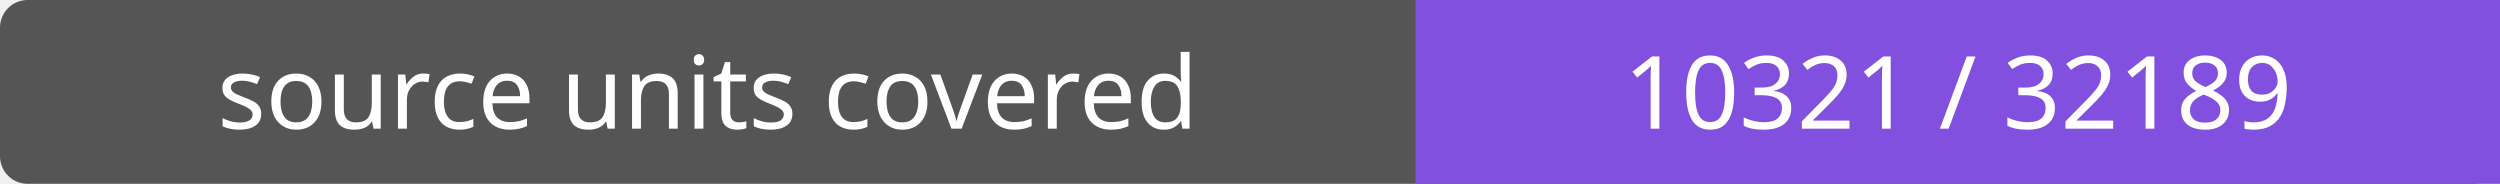
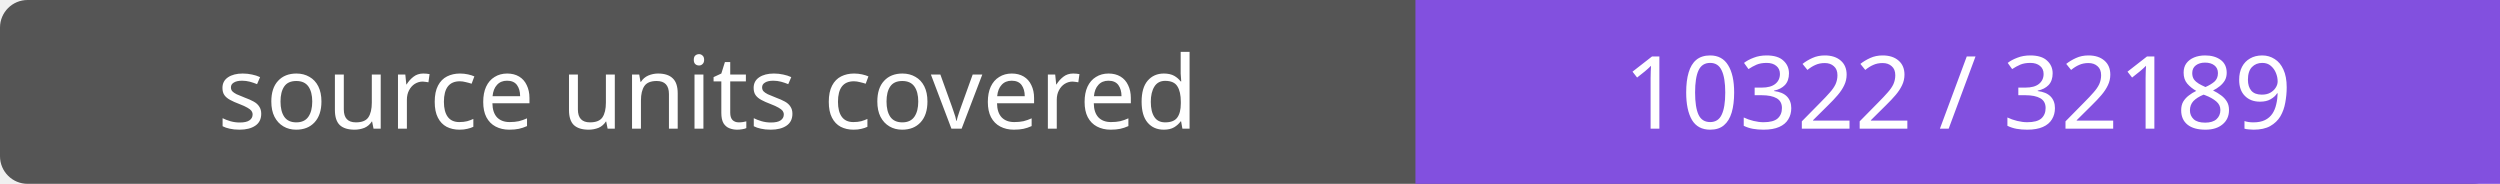
- <svg xmlns="http://www.w3.org/2000/svg" width="272" height="20" role="img" aria-label="source units covered: 10321 / 32189">
+ <svg xmlns="http://www.w3.org/2000/svg" width="272" height="20" role="img" aria-label="source units covered: 10322 / 32189">
  <rect width="272" height="20" rx="3" fill="#555" />
  <path fill="#8250df" d="M154 0h118v20H154z" />
  <g fill="#fff" text-anchor="middle" font-family="Verdana,sans-serif" font-size="11">
    <text x="77.0" y="14">source units covered</text>
-     <text x="213.0" y="14">10321 / 32189</text>
+     <text x="213.0" y="14">10322 / 32189</text>
  </g>
</svg>
